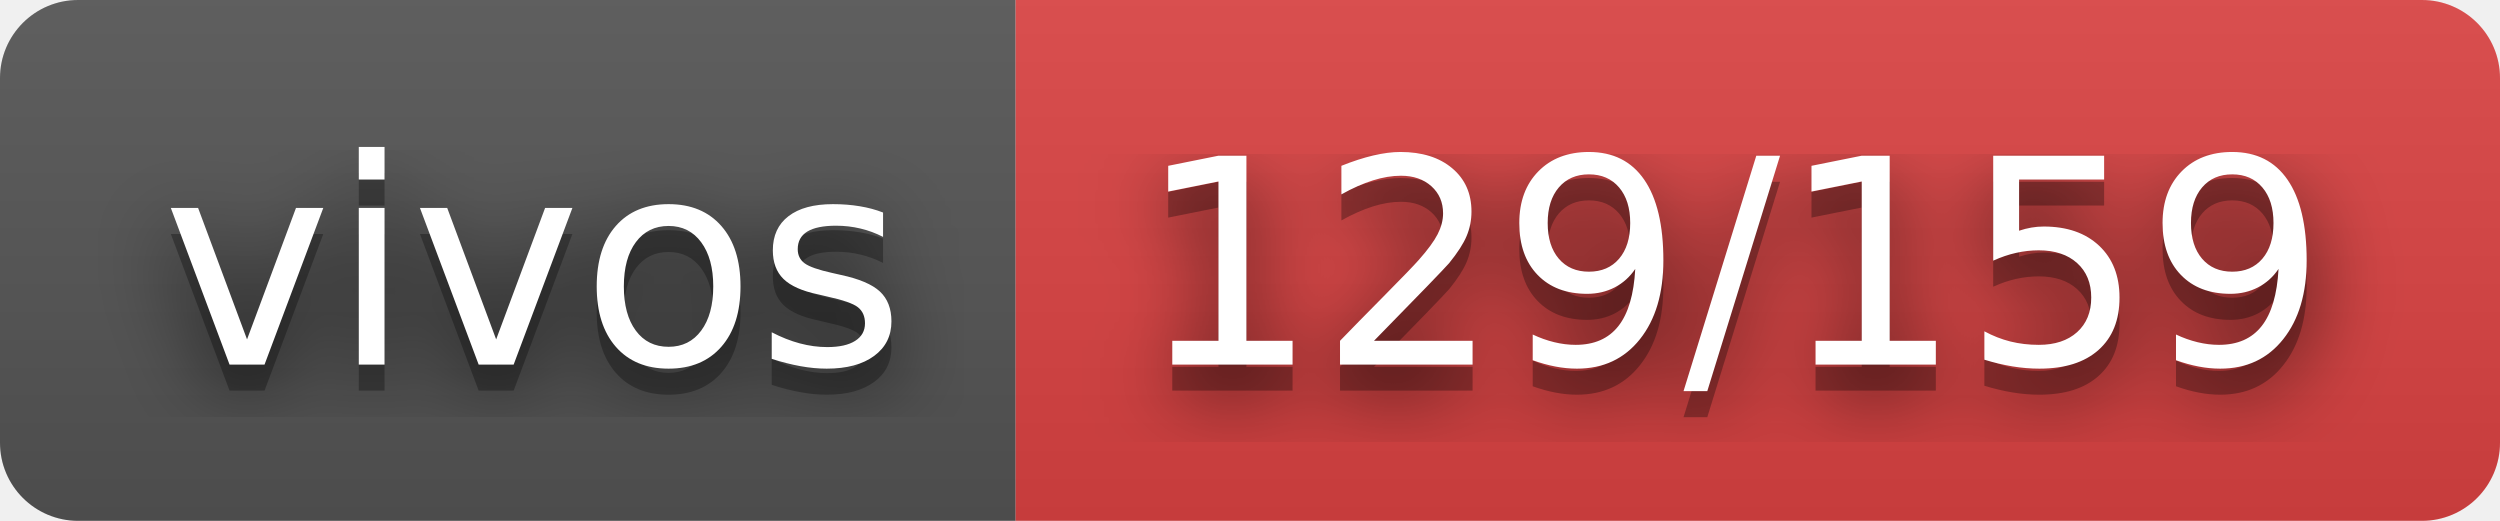
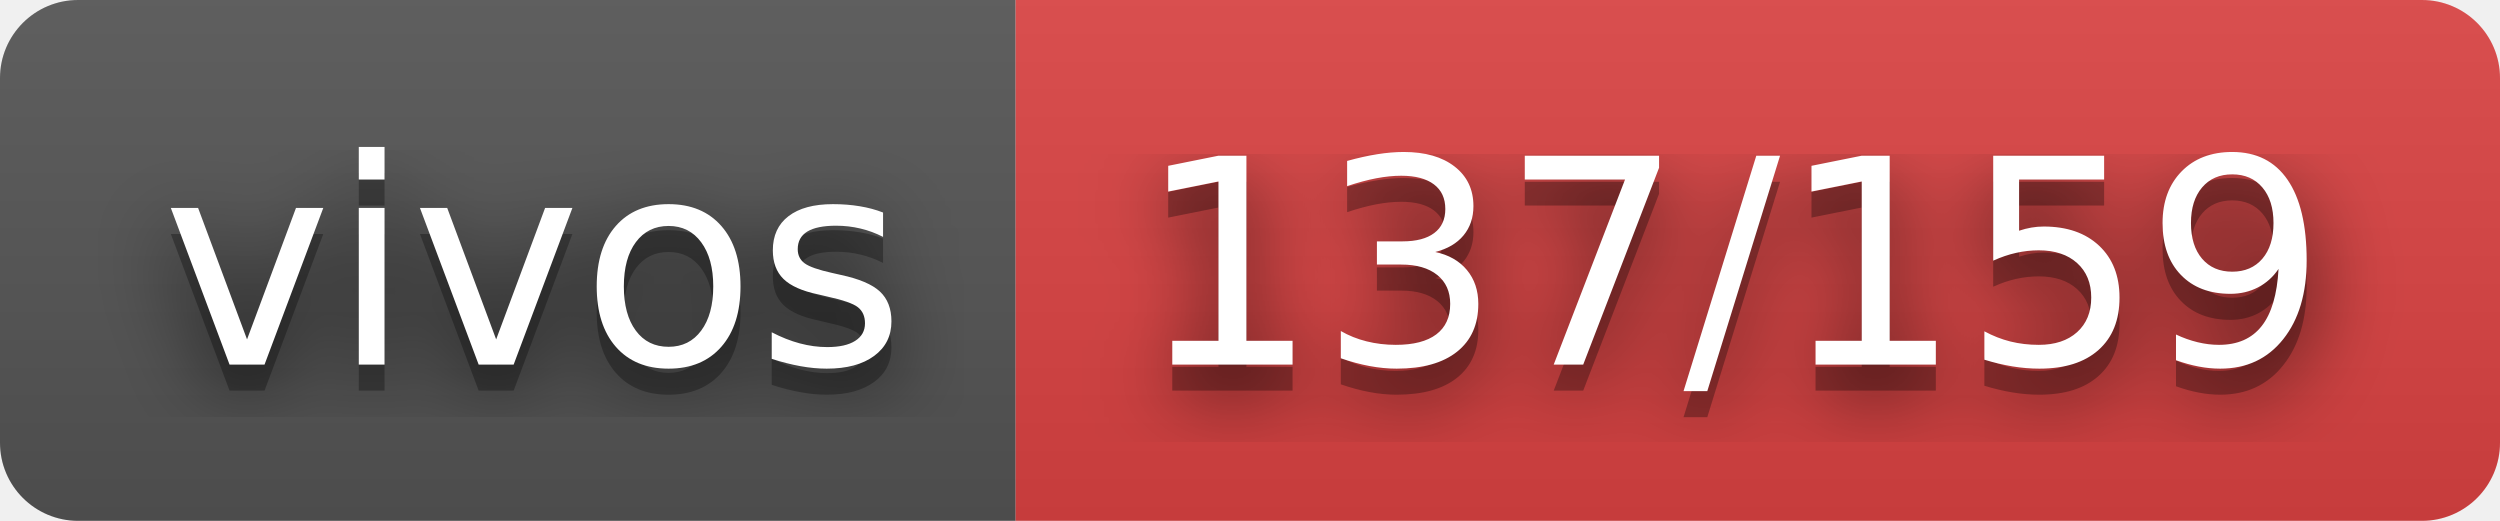
- <svg xmlns="http://www.w3.org/2000/svg" width="96" height="20" role="img" aria-label="vivos: 129/159">
+ <svg xmlns="http://www.w3.org/2000/svg" width="96" height="20" role="img" aria-label="vivos: 137/159">
  <filter id="blur">
    <feGaussianBlur in="SourceGraphic" stdDeviation="16" />
  </filter>
  <linearGradient id="s" x2="0" y2="100%">
    <stop offset="0" stop-color="#bbb" stop-opacity=".1" />
    <stop offset="1" stop-opacity=".1" />
  </linearGradient>
  <clipPath id="r">
    <rect width="96" height="20" rx="3" fill="#fff" />
  </clipPath>
  <g clip-path="url(#r)">
    <rect width="39" height="20" fill="#555" />
    <rect x="39" width="57" height="20" fill="#dd4343" />
    <rect width="96" height="20" fill="url(#s)" />
  </g>
  <g fill="#fff" text-anchor="middle" font-family="Verdana,Geneva,DejaVu Sans,sans-serif" text-rendering="geometricPrecision" font-size="110">
    <text aria-hidden="true" x="205" y="150" fill="#010101" fill-opacity=".80" filter="url(#blur)" transform="scale(.1)" textLength="290">vivos</text>
    <text aria-hidden="true" x="205" y="150" fill="#010101" fill-opacity=".3" transform="scale(.1)" textLength="290">vivos</text>
    <text x="205" y="140" transform="scale(.1)" fill="#fff" textLength="290">vivos</text>
-     <text aria-hidden="true" x="665" y="150" fill="#010101" fill-opacity=".80" filter="url(#blur)" transform="scale(.1)" textLength="470">129/159</text>
-     <text aria-hidden="true" x="665" y="150" fill="#010101" fill-opacity=".3" transform="scale(.1)" textLength="470">129/159</text>
-     <text x="665" y="140" transform="scale(.1)" fill="#fff" textLength="470">129/159</text>
+     <text aria-hidden="true" x="665" y="150" fill="#010101" fill-opacity=".80" filter="url(#blur)" transform="scale(.1)" textLength="470">137/159</text>
+     <text aria-hidden="true" x="665" y="150" fill="#010101" fill-opacity=".3" transform="scale(.1)" textLength="470">137/159</text>
+     <text x="665" y="140" transform="scale(.1)" fill="#fff" textLength="470">137/159</text>
  </g>
</svg>
